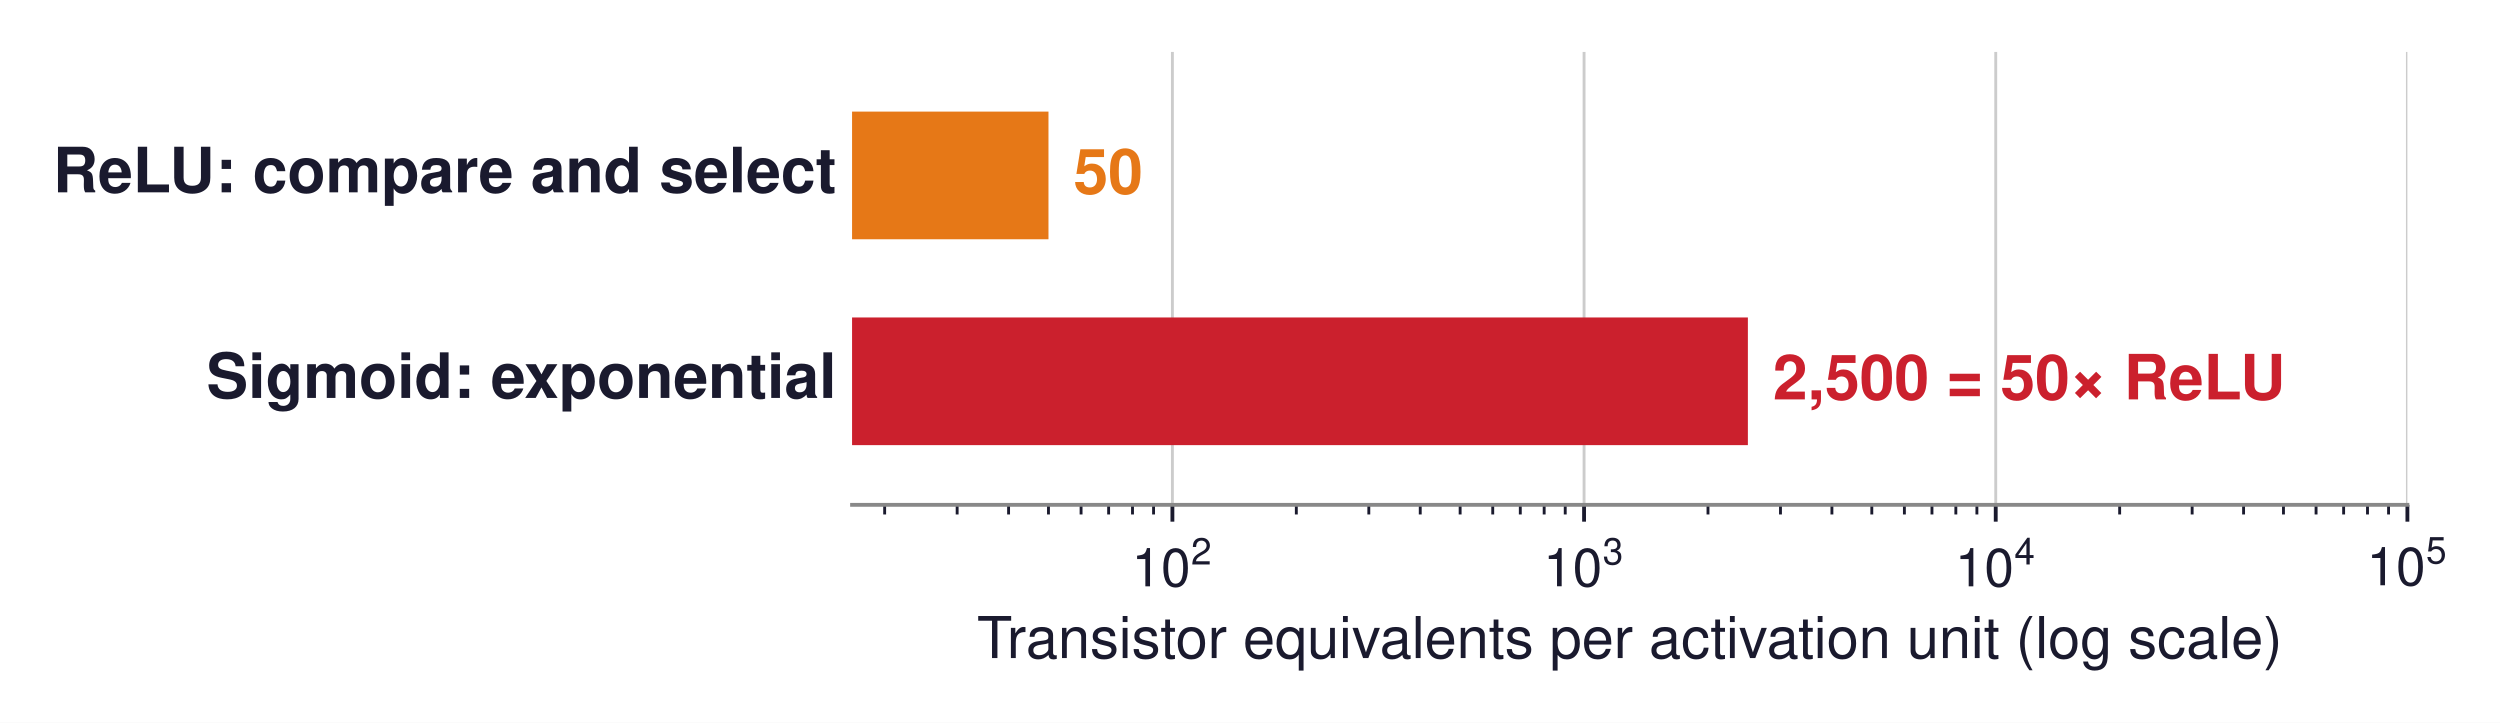
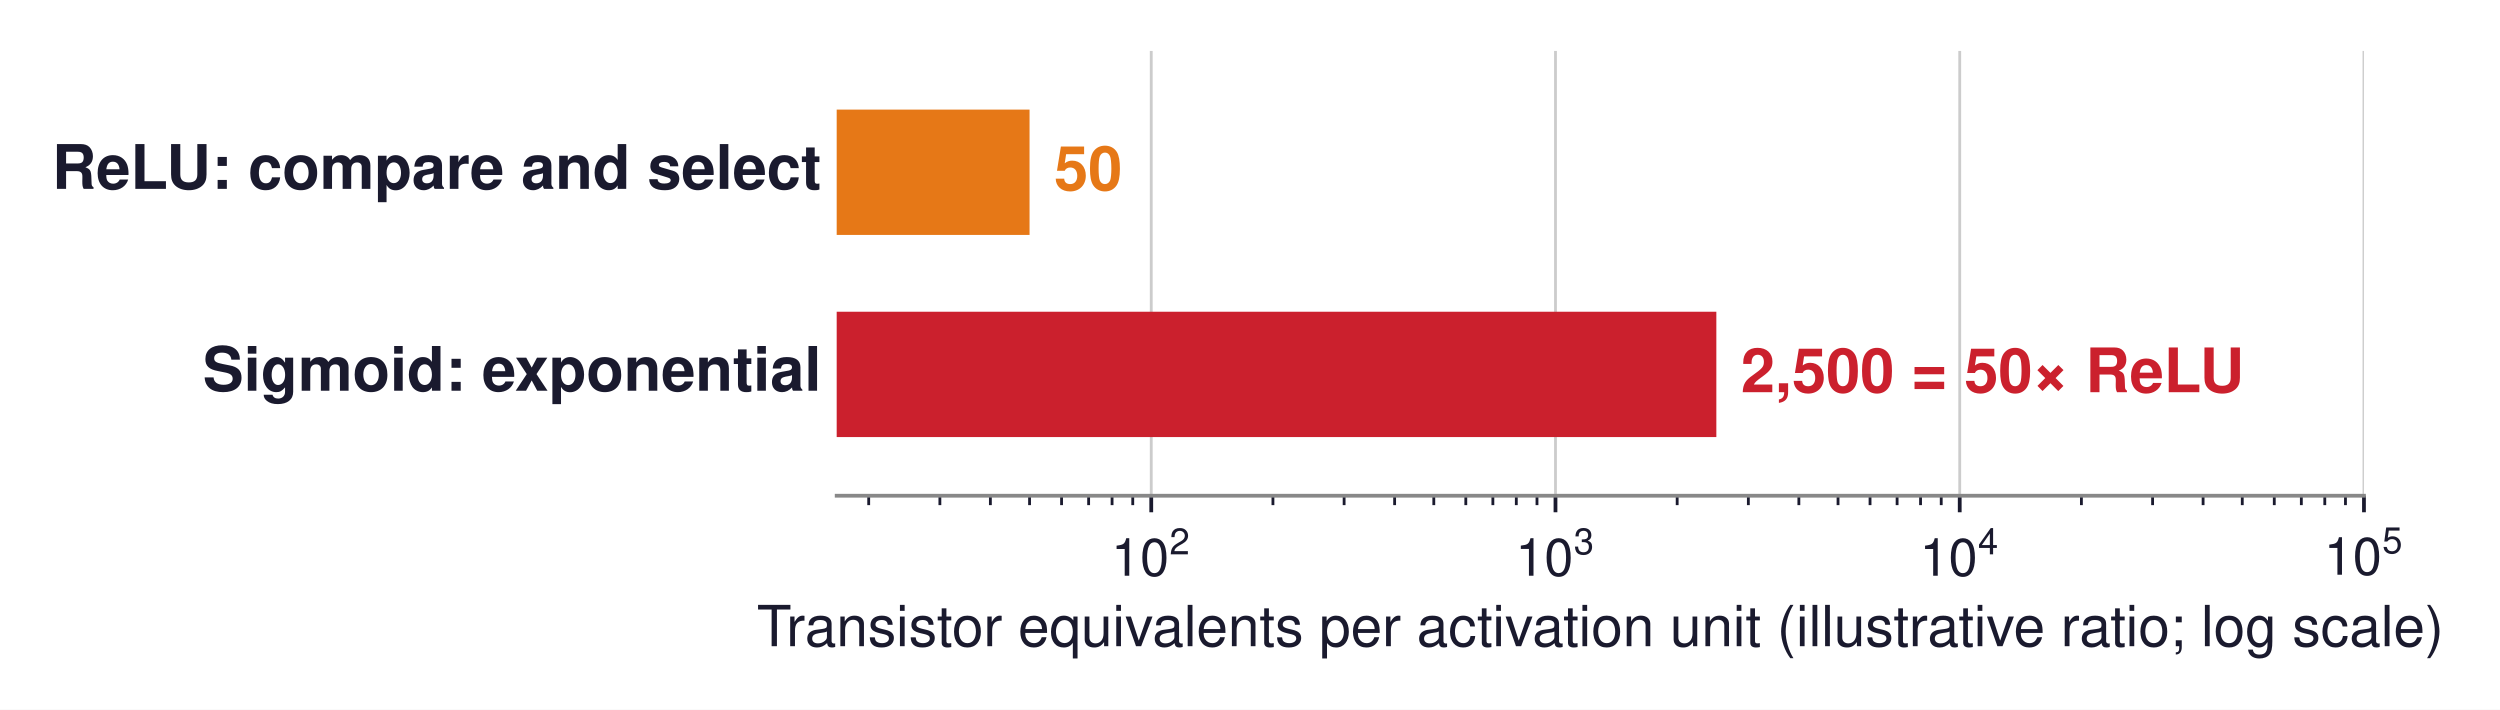
- <svg xmlns="http://www.w3.org/2000/svg" xmlns:xlink="http://www.w3.org/1999/xlink" width="520.21pt" height="150.382pt" viewBox="0 0 520.21 150.382" version="1.1">
+ <svg xmlns="http://www.w3.org/2000/svg" xmlns:xlink="http://www.w3.org/1999/xlink" width="529.768pt" height="150.382pt" viewBox="0 0 529.768 150.382" version="1.1">
  <defs>
    <style type="text/css">*{stroke-linejoin: round; stroke-linecap: butt}</style>
  </defs>
  <g id="figure_1">
    <g id="patch_1">
-       <path d="M -0 150.382  L 520.21 150.382  L 520.21 0  L -0 0  z " style="fill: #ffffff" />
+       <path d="M -0 150.382  L 529.768 150.382  L 529.768 0  L -0 0  z " style="fill: #ffffff" />
    </g>
    <g id="axes_1">
      <g id="patch_2">
        <path d="M 177.3 105.048  L 500.94 105.048  L 500.94 10.8  L 177.3 10.8  z " style="fill: #ffffff" />
      </g>
      <g id="matplotlib.axis_1">
        <g id="xtick_1">
          <g id="line2d_1">
-             <path d="M 243.957 105.048  L 243.957 10.8  " clip-path="url(#pe4db6b5b0e)" style="fill: none; stroke: #cccccc; stroke-width: 0.6; stroke-linecap: square" />
+             <path d="M 243.957 105.048  L 243.957 10.8  " clip-path="url(#p0a8311329c)" style="fill: none; stroke: #cccccc; stroke-width: 0.6; stroke-linecap: square" />
          </g>
          <g id="line2d_2">
            <defs>
-               <path id="mfe5418dbe7" d="M 0 0  L 0 3.5  " style="stroke: #1a1a2e; stroke-width: 0.8" />
+               <path id="m266a88417d" d="M 0 0  L 0 3.5  " style="stroke: #1a1a2e; stroke-width: 0.8" />
            </defs>
            <g>
-               <use xlink:href="#mfe5418dbe7" x="243.957" y="105.048" style="fill: #1a1a2e; stroke: #1a1a2e; stroke-width: 0.8" />
+               <use xlink:href="#m266a88417d" x="243.957" y="105.048" style="fill: #1a1a2e; stroke: #1a1a2e; stroke-width: 0.8" />
            </g>
          </g>
          <g id="text_1">
            <g style="fill: #1a1a2e" transform="translate(235.4873 122.058)">
              <text>
                <tspan x="0" y="-0.054" style="font-size: 11px; font-family: 'Helvetica'; fill: #1a1a2e">1</tspan>
                <tspan x="6.118" y="-0.054" style="font-size: 11px; font-family: 'Helvetica'; fill: #1a1a2e">0</tspan>
                <tspan x="12.341" y="-4.597" style="font-size: 7.7px; font-family: 'Helvetica'; fill: #1a1a2e">2</tspan>
              </text>
            </g>
          </g>
        </g>
        <g id="xtick_2">
          <g id="line2d_3">
-             <path d="M 329.618 105.048  L 329.618 10.8  " clip-path="url(#pe4db6b5b0e)" style="fill: none; stroke: #cccccc; stroke-width: 0.6; stroke-linecap: square" />
+             <path d="M 329.618 105.048  L 329.618 10.8  " clip-path="url(#p0a8311329c)" style="fill: none; stroke: #cccccc; stroke-width: 0.6; stroke-linecap: square" />
          </g>
          <g id="line2d_4">
            <g>
-               <use xlink:href="#mfe5418dbe7" x="329.618" y="105.048" style="fill: #1a1a2e; stroke: #1a1a2e; stroke-width: 0.8" />
+               <use xlink:href="#m266a88417d" x="329.618" y="105.048" style="fill: #1a1a2e; stroke: #1a1a2e; stroke-width: 0.8" />
            </g>
          </g>
          <g id="text_2">
            <g style="fill: #1a1a2e" transform="translate(321.1483 122.058)">
              <text>
                <tspan x="0" y="-0.065" style="font-size: 11px; font-family: 'Helvetica'; fill: #1a1a2e">1</tspan>
                <tspan x="6.118" y="-0.065" style="font-size: 11px; font-family: 'Helvetica'; fill: #1a1a2e">0</tspan>
                <tspan x="12.341" y="-4.608" style="font-size: 7.7px; font-family: 'Helvetica'; fill: #1a1a2e">3</tspan>
              </text>
            </g>
          </g>
        </g>
        <g id="xtick_3">
          <g id="line2d_5">
-             <path d="M 415.279 105.048  L 415.279 10.8  " clip-path="url(#pe4db6b5b0e)" style="fill: none; stroke: #cccccc; stroke-width: 0.6; stroke-linecap: square" />
+             <path d="M 415.279 105.048  L 415.279 10.8  " clip-path="url(#p0a8311329c)" style="fill: none; stroke: #cccccc; stroke-width: 0.6; stroke-linecap: square" />
          </g>
          <g id="line2d_6">
            <g>
-               <use xlink:href="#mfe5418dbe7" x="415.279" y="105.048" style="fill: #1a1a2e; stroke: #1a1a2e; stroke-width: 0.8" />
+               <use xlink:href="#m266a88417d" x="415.279" y="105.048" style="fill: #1a1a2e; stroke: #1a1a2e; stroke-width: 0.8" />
            </g>
          </g>
          <g id="text_3">
            <g style="fill: #1a1a2e" transform="translate(406.8092 122.058)">
              <text>
                <tspan x="0" y="-0.054" style="font-size: 11px; font-family: 'Helvetica'; fill: #1a1a2e">1</tspan>
                <tspan x="6.118" y="-0.054" style="font-size: 11px; font-family: 'Helvetica'; fill: #1a1a2e">0</tspan>
                <tspan x="12.341" y="-4.597" style="font-size: 7.7px; font-family: 'Helvetica'; fill: #1a1a2e">4</tspan>
              </text>
            </g>
          </g>
        </g>
        <g id="xtick_4">
          <g id="line2d_7">
-             <path d="M 500.94 105.048  L 500.94 10.8  " clip-path="url(#pe4db6b5b0e)" style="fill: none; stroke: #cccccc; stroke-width: 0.6; stroke-linecap: square" />
+             <path d="M 500.94 105.048  L 500.94 10.8  " clip-path="url(#p0a8311329c)" style="fill: none; stroke: #cccccc; stroke-width: 0.6; stroke-linecap: square" />
          </g>
          <g id="line2d_8">
            <g>
-               <use xlink:href="#mfe5418dbe7" x="500.94" y="105.048" style="fill: #1a1a2e; stroke: #1a1a2e; stroke-width: 0.8" />
+               <use xlink:href="#m266a88417d" x="500.94" y="105.048" style="fill: #1a1a2e; stroke: #1a1a2e; stroke-width: 0.8" />
            </g>
          </g>
          <g id="text_4">
            <g style="fill: #1a1a2e" transform="translate(492.4701 121.948)">
              <text>
                <tspan x="0" y="-0.163" style="font-size: 11px; font-family: 'Helvetica'; fill: #1a1a2e">1</tspan>
                <tspan x="6.118" y="-0.163" style="font-size: 11px; font-family: 'Helvetica'; fill: #1a1a2e">0</tspan>
                <tspan x="12.341" y="-4.706" style="font-size: 7.7px; font-family: 'Helvetica'; fill: #1a1a2e">5</tspan>
              </text>
            </g>
          </g>
        </g>
        <g id="xtick_5">
          <g id="line2d_9">
            <defs>
-               <path id="m3ecd06033f" d="M 0 0  L 0 2  " style="stroke: #1a1a2e; stroke-width: 0.6" />
+               <path id="m011fdb74e9" d="M 0 0  L 0 2  " style="stroke: #1a1a2e; stroke-width: 0.6" />
            </defs>
            <g>
-               <use xlink:href="#m3ecd06033f" x="184.083" y="105.048" style="fill: #1a1a2e; stroke: #1a1a2e; stroke-width: 0.6" />
+               <use xlink:href="#m011fdb74e9" x="184.083" y="105.048" style="fill: #1a1a2e; stroke: #1a1a2e; stroke-width: 0.6" />
            </g>
          </g>
        </g>
        <g id="xtick_6">
          <g id="line2d_10">
            <g>
-               <use xlink:href="#m3ecd06033f" x="199.167" y="105.048" style="fill: #1a1a2e; stroke: #1a1a2e; stroke-width: 0.6" />
+               <use xlink:href="#m011fdb74e9" x="199.167" y="105.048" style="fill: #1a1a2e; stroke: #1a1a2e; stroke-width: 0.6" />
            </g>
          </g>
        </g>
        <g id="xtick_7">
          <g id="line2d_11">
            <g>
-               <use xlink:href="#m3ecd06033f" x="209.869" y="105.048" style="fill: #1a1a2e; stroke: #1a1a2e; stroke-width: 0.6" />
+               <use xlink:href="#m011fdb74e9" x="209.869" y="105.048" style="fill: #1a1a2e; stroke: #1a1a2e; stroke-width: 0.6" />
            </g>
          </g>
        </g>
        <g id="xtick_8">
          <g id="line2d_12">
            <g>
-               <use xlink:href="#m3ecd06033f" x="218.171" y="105.048" style="fill: #1a1a2e; stroke: #1a1a2e; stroke-width: 0.6" />
+               <use xlink:href="#m011fdb74e9" x="218.171" y="105.048" style="fill: #1a1a2e; stroke: #1a1a2e; stroke-width: 0.6" />
            </g>
          </g>
        </g>
        <g id="xtick_9">
          <g id="line2d_13">
            <g>
-               <use xlink:href="#m3ecd06033f" x="224.954" y="105.048" style="fill: #1a1a2e; stroke: #1a1a2e; stroke-width: 0.6" />
+               <use xlink:href="#m011fdb74e9" x="224.954" y="105.048" style="fill: #1a1a2e; stroke: #1a1a2e; stroke-width: 0.6" />
            </g>
          </g>
        </g>
        <g id="xtick_10">
          <g id="line2d_14">
            <g>
-               <use xlink:href="#m3ecd06033f" x="230.688" y="105.048" style="fill: #1a1a2e; stroke: #1a1a2e; stroke-width: 0.6" />
+               <use xlink:href="#m011fdb74e9" x="230.688" y="105.048" style="fill: #1a1a2e; stroke: #1a1a2e; stroke-width: 0.6" />
            </g>
          </g>
        </g>
        <g id="xtick_11">
          <g id="line2d_15">
            <g>
-               <use xlink:href="#m3ecd06033f" x="235.656" y="105.048" style="fill: #1a1a2e; stroke: #1a1a2e; stroke-width: 0.6" />
+               <use xlink:href="#m011fdb74e9" x="235.656" y="105.048" style="fill: #1a1a2e; stroke: #1a1a2e; stroke-width: 0.6" />
            </g>
          </g>
        </g>
        <g id="xtick_12">
          <g id="line2d_16">
            <g>
-               <use xlink:href="#m3ecd06033f" x="240.038" y="105.048" style="fill: #1a1a2e; stroke: #1a1a2e; stroke-width: 0.6" />
+               <use xlink:href="#m011fdb74e9" x="240.038" y="105.048" style="fill: #1a1a2e; stroke: #1a1a2e; stroke-width: 0.6" />
            </g>
          </g>
        </g>
        <g id="xtick_13">
          <g id="line2d_17">
            <g>
-               <use xlink:href="#m3ecd06033f" x="269.744" y="105.048" style="fill: #1a1a2e; stroke: #1a1a2e; stroke-width: 0.6" />
+               <use xlink:href="#m011fdb74e9" x="269.744" y="105.048" style="fill: #1a1a2e; stroke: #1a1a2e; stroke-width: 0.6" />
            </g>
          </g>
        </g>
        <g id="xtick_14">
          <g id="line2d_18">
            <g>
-               <use xlink:href="#m3ecd06033f" x="284.828" y="105.048" style="fill: #1a1a2e; stroke: #1a1a2e; stroke-width: 0.6" />
+               <use xlink:href="#m011fdb74e9" x="284.828" y="105.048" style="fill: #1a1a2e; stroke: #1a1a2e; stroke-width: 0.6" />
            </g>
          </g>
        </g>
        <g id="xtick_15">
          <g id="line2d_19">
            <g>
-               <use xlink:href="#m3ecd06033f" x="295.53" y="105.048" style="fill: #1a1a2e; stroke: #1a1a2e; stroke-width: 0.6" />
+               <use xlink:href="#m011fdb74e9" x="295.53" y="105.048" style="fill: #1a1a2e; stroke: #1a1a2e; stroke-width: 0.6" />
            </g>
          </g>
        </g>
        <g id="xtick_16">
          <g id="line2d_20">
            <g>
-               <use xlink:href="#m3ecd06033f" x="303.832" y="105.048" style="fill: #1a1a2e; stroke: #1a1a2e; stroke-width: 0.6" />
+               <use xlink:href="#m011fdb74e9" x="303.832" y="105.048" style="fill: #1a1a2e; stroke: #1a1a2e; stroke-width: 0.6" />
            </g>
          </g>
        </g>
        <g id="xtick_17">
          <g id="line2d_21">
            <g>
-               <use xlink:href="#m3ecd06033f" x="310.614" y="105.048" style="fill: #1a1a2e; stroke: #1a1a2e; stroke-width: 0.6" />
+               <use xlink:href="#m011fdb74e9" x="310.614" y="105.048" style="fill: #1a1a2e; stroke: #1a1a2e; stroke-width: 0.6" />
            </g>
          </g>
        </g>
        <g id="xtick_18">
          <g id="line2d_22">
            <g>
-               <use xlink:href="#m3ecd06033f" x="316.349" y="105.048" style="fill: #1a1a2e; stroke: #1a1a2e; stroke-width: 0.6" />
+               <use xlink:href="#m011fdb74e9" x="316.349" y="105.048" style="fill: #1a1a2e; stroke: #1a1a2e; stroke-width: 0.6" />
            </g>
          </g>
        </g>
        <g id="xtick_19">
          <g id="line2d_23">
            <g>
-               <use xlink:href="#m3ecd06033f" x="321.317" y="105.048" style="fill: #1a1a2e; stroke: #1a1a2e; stroke-width: 0.6" />
+               <use xlink:href="#m011fdb74e9" x="321.317" y="105.048" style="fill: #1a1a2e; stroke: #1a1a2e; stroke-width: 0.6" />
            </g>
          </g>
        </g>
        <g id="xtick_20">
          <g id="line2d_24">
            <g>
-               <use xlink:href="#m3ecd06033f" x="325.699" y="105.048" style="fill: #1a1a2e; stroke: #1a1a2e; stroke-width: 0.6" />
+               <use xlink:href="#m011fdb74e9" x="325.699" y="105.048" style="fill: #1a1a2e; stroke: #1a1a2e; stroke-width: 0.6" />
            </g>
          </g>
        </g>
        <g id="xtick_21">
          <g id="line2d_25">
            <g>
-               <use xlink:href="#m3ecd06033f" x="355.405" y="105.048" style="fill: #1a1a2e; stroke: #1a1a2e; stroke-width: 0.6" />
+               <use xlink:href="#m011fdb74e9" x="355.405" y="105.048" style="fill: #1a1a2e; stroke: #1a1a2e; stroke-width: 0.6" />
            </g>
          </g>
        </g>
        <g id="xtick_22">
          <g id="line2d_26">
            <g>
-               <use xlink:href="#m3ecd06033f" x="370.489" y="105.048" style="fill: #1a1a2e; stroke: #1a1a2e; stroke-width: 0.6" />
+               <use xlink:href="#m011fdb74e9" x="370.489" y="105.048" style="fill: #1a1a2e; stroke: #1a1a2e; stroke-width: 0.6" />
            </g>
          </g>
        </g>
        <g id="xtick_23">
          <g id="line2d_27">
            <g>
-               <use xlink:href="#m3ecd06033f" x="381.191" y="105.048" style="fill: #1a1a2e; stroke: #1a1a2e; stroke-width: 0.6" />
+               <use xlink:href="#m011fdb74e9" x="381.191" y="105.048" style="fill: #1a1a2e; stroke: #1a1a2e; stroke-width: 0.6" />
            </g>
          </g>
        </g>
        <g id="xtick_24">
          <g id="line2d_28">
            <g>
-               <use xlink:href="#m3ecd06033f" x="389.493" y="105.048" style="fill: #1a1a2e; stroke: #1a1a2e; stroke-width: 0.6" />
+               <use xlink:href="#m011fdb74e9" x="389.493" y="105.048" style="fill: #1a1a2e; stroke: #1a1a2e; stroke-width: 0.6" />
            </g>
          </g>
        </g>
        <g id="xtick_25">
          <g id="line2d_29">
            <g>
-               <use xlink:href="#m3ecd06033f" x="396.275" y="105.048" style="fill: #1a1a2e; stroke: #1a1a2e; stroke-width: 0.6" />
+               <use xlink:href="#m011fdb74e9" x="396.275" y="105.048" style="fill: #1a1a2e; stroke: #1a1a2e; stroke-width: 0.6" />
            </g>
          </g>
        </g>
        <g id="xtick_26">
          <g id="line2d_30">
            <g>
-               <use xlink:href="#m3ecd06033f" x="402.01" y="105.048" style="fill: #1a1a2e; stroke: #1a1a2e; stroke-width: 0.6" />
+               <use xlink:href="#m011fdb74e9" x="402.01" y="105.048" style="fill: #1a1a2e; stroke: #1a1a2e; stroke-width: 0.6" />
            </g>
          </g>
        </g>
        <g id="xtick_27">
          <g id="line2d_31">
            <g>
-               <use xlink:href="#m3ecd06033f" x="406.978" y="105.048" style="fill: #1a1a2e; stroke: #1a1a2e; stroke-width: 0.6" />
+               <use xlink:href="#m011fdb74e9" x="406.978" y="105.048" style="fill: #1a1a2e; stroke: #1a1a2e; stroke-width: 0.6" />
            </g>
          </g>
        </g>
        <g id="xtick_28">
          <g id="line2d_32">
            <g>
-               <use xlink:href="#m3ecd06033f" x="411.36" y="105.048" style="fill: #1a1a2e; stroke: #1a1a2e; stroke-width: 0.6" />
+               <use xlink:href="#m011fdb74e9" x="411.36" y="105.048" style="fill: #1a1a2e; stroke: #1a1a2e; stroke-width: 0.6" />
            </g>
          </g>
        </g>
        <g id="xtick_29">
          <g id="line2d_33">
            <g>
-               <use xlink:href="#m3ecd06033f" x="441.066" y="105.048" style="fill: #1a1a2e; stroke: #1a1a2e; stroke-width: 0.6" />
+               <use xlink:href="#m011fdb74e9" x="441.066" y="105.048" style="fill: #1a1a2e; stroke: #1a1a2e; stroke-width: 0.6" />
            </g>
          </g>
        </g>
        <g id="xtick_30">
          <g id="line2d_34">
            <g>
-               <use xlink:href="#m3ecd06033f" x="456.15" y="105.048" style="fill: #1a1a2e; stroke: #1a1a2e; stroke-width: 0.6" />
+               <use xlink:href="#m011fdb74e9" x="456.15" y="105.048" style="fill: #1a1a2e; stroke: #1a1a2e; stroke-width: 0.6" />
            </g>
          </g>
        </g>
        <g id="xtick_31">
          <g id="line2d_35">
            <g>
-               <use xlink:href="#m3ecd06033f" x="466.852" y="105.048" style="fill: #1a1a2e; stroke: #1a1a2e; stroke-width: 0.6" />
+               <use xlink:href="#m011fdb74e9" x="466.852" y="105.048" style="fill: #1a1a2e; stroke: #1a1a2e; stroke-width: 0.6" />
            </g>
          </g>
        </g>
        <g id="xtick_32">
          <g id="line2d_36">
            <g>
-               <use xlink:href="#m3ecd06033f" x="475.154" y="105.048" style="fill: #1a1a2e; stroke: #1a1a2e; stroke-width: 0.6" />
+               <use xlink:href="#m011fdb74e9" x="475.154" y="105.048" style="fill: #1a1a2e; stroke: #1a1a2e; stroke-width: 0.6" />
            </g>
          </g>
        </g>
        <g id="xtick_33">
          <g id="line2d_37">
            <g>
-               <use xlink:href="#m3ecd06033f" x="481.936" y="105.048" style="fill: #1a1a2e; stroke: #1a1a2e; stroke-width: 0.6" />
+               <use xlink:href="#m011fdb74e9" x="481.936" y="105.048" style="fill: #1a1a2e; stroke: #1a1a2e; stroke-width: 0.6" />
            </g>
          </g>
        </g>
        <g id="xtick_34">
          <g id="line2d_38">
            <g>
-               <use xlink:href="#m3ecd06033f" x="487.671" y="105.048" style="fill: #1a1a2e; stroke: #1a1a2e; stroke-width: 0.6" />
+               <use xlink:href="#m011fdb74e9" x="487.671" y="105.048" style="fill: #1a1a2e; stroke: #1a1a2e; stroke-width: 0.6" />
            </g>
          </g>
        </g>
        <g id="xtick_35">
          <g id="line2d_39">
            <g>
-               <use xlink:href="#m3ecd06033f" x="492.639" y="105.048" style="fill: #1a1a2e; stroke: #1a1a2e; stroke-width: 0.6" />
+               <use xlink:href="#m011fdb74e9" x="492.639" y="105.048" style="fill: #1a1a2e; stroke: #1a1a2e; stroke-width: 0.6" />
            </g>
          </g>
        </g>
        <g id="xtick_36">
          <g id="line2d_40">
            <g>
-               <use xlink:href="#m3ecd06033f" x="497.021" y="105.048" style="fill: #1a1a2e; stroke: #1a1a2e; stroke-width: 0.6" />
+               <use xlink:href="#m011fdb74e9" x="497.021" y="105.048" style="fill: #1a1a2e; stroke: #1a1a2e; stroke-width: 0.6" />
            </g>
          </g>
        </g>
        <g id="text_5">
-           <text style="font-size: 12px; font-family: 'Helvetica', 'Arial', 'DejaVu Sans', sans-serif; text-anchor: middle; fill: #1a1a2e" x="339.12" y="136.927" transform="rotate(-0 339.1202 136.9271)">Transistor equivalents per activation unit (log scale)</text>
+           <text style="font-size: 12px; font-family: 'Helvetica', 'Arial', 'DejaVu Sans', sans-serif; text-anchor: middle; fill: #1a1a2e" x="339.12" y="136.927" transform="rotate(-0 339.1202 136.9271)">Transistor equivalents per activation unit (illustrative ratio; log scale)</text>
        </g>
      </g>
      <g id="matplotlib.axis_2" />
      <g id="patch_3">
-         <path d="M -85588.308 49.784  L 218.171 49.784  L 218.171 23.224  L -85588.308 23.224  z " clip-path="url(#pe4db6b5b0e)" style="fill: #e67817" />
+         <path d="M -85588.308 49.784  L 218.171 49.784  L 218.171 23.224  L -85588.308 23.224  z " clip-path="url(#p0a8311329c)" style="fill: #e67817" />
      </g>
      <g id="patch_4">
-         <path d="M -85588.308 92.624  L 363.706 92.624  L 363.706 66.064  L -85588.308 66.064  z " clip-path="url(#pe4db6b5b0e)" style="fill: #cb202d" />
+         <path d="M -85588.308 92.624  L 363.706 92.624  L 363.706 66.064  L -85588.308 66.064  z " clip-path="url(#p0a8311329c)" style="fill: #cb202d" />
      </g>
      <g id="patch_5">
        <path d="M 177.3 105.048  L 500.94 105.048  " style="fill: none; stroke: #888888; stroke-width: 0.8; stroke-linejoin: miter; stroke-linecap: square" />
      </g>
      <g id="text_6">
        <text style="font-weight: 700; font-size: 13px; font-family: 'Helvetica', 'Arial', 'DejaVu Sans', sans-serif; text-anchor: end; fill: #1a1a2e" x="174.064" y="40.017" transform="rotate(-0 174.0637 40.01705)">ReLU: compare and select</text>
      </g>
      <g id="text_7">
        <text style="font-weight: 700; font-size: 13px; font-family: 'Helvetica', 'Arial', 'DejaVu Sans', sans-serif; text-anchor: start; fill: #e67817" x="223.37" y="40.275" transform="rotate(-0 223.3702 40.27451)">50</text>
      </g>
      <g id="text_8">
        <text style="font-weight: 700; font-size: 13px; font-family: 'Helvetica', 'Arial', 'DejaVu Sans', sans-serif; text-anchor: end; fill: #1a1a2e" x="174.064" y="82.803" transform="rotate(-0 174.0637 82.80322)">Sigmoid: exponential</text>
      </g>
      <g id="text_9">
        <text style="font-weight: 700; font-size: 13px; font-family: 'Helvetica', 'Arial', 'DejaVu Sans', sans-serif; text-anchor: start; fill: #cb202d" x="368.906" y="83.115" transform="rotate(-0 368.9056 83.11451)">2,500  = 50× ReLU</text>
      </g>
    </g>
  </g>
  <defs>
-     <clipPath id="pe4db6b5b0e">
+     <clipPath id="p0a8311329c">
      <rect x="177.3" y="10.8" width="323.64" height="94.248" />
    </clipPath>
  </defs>
</svg>
